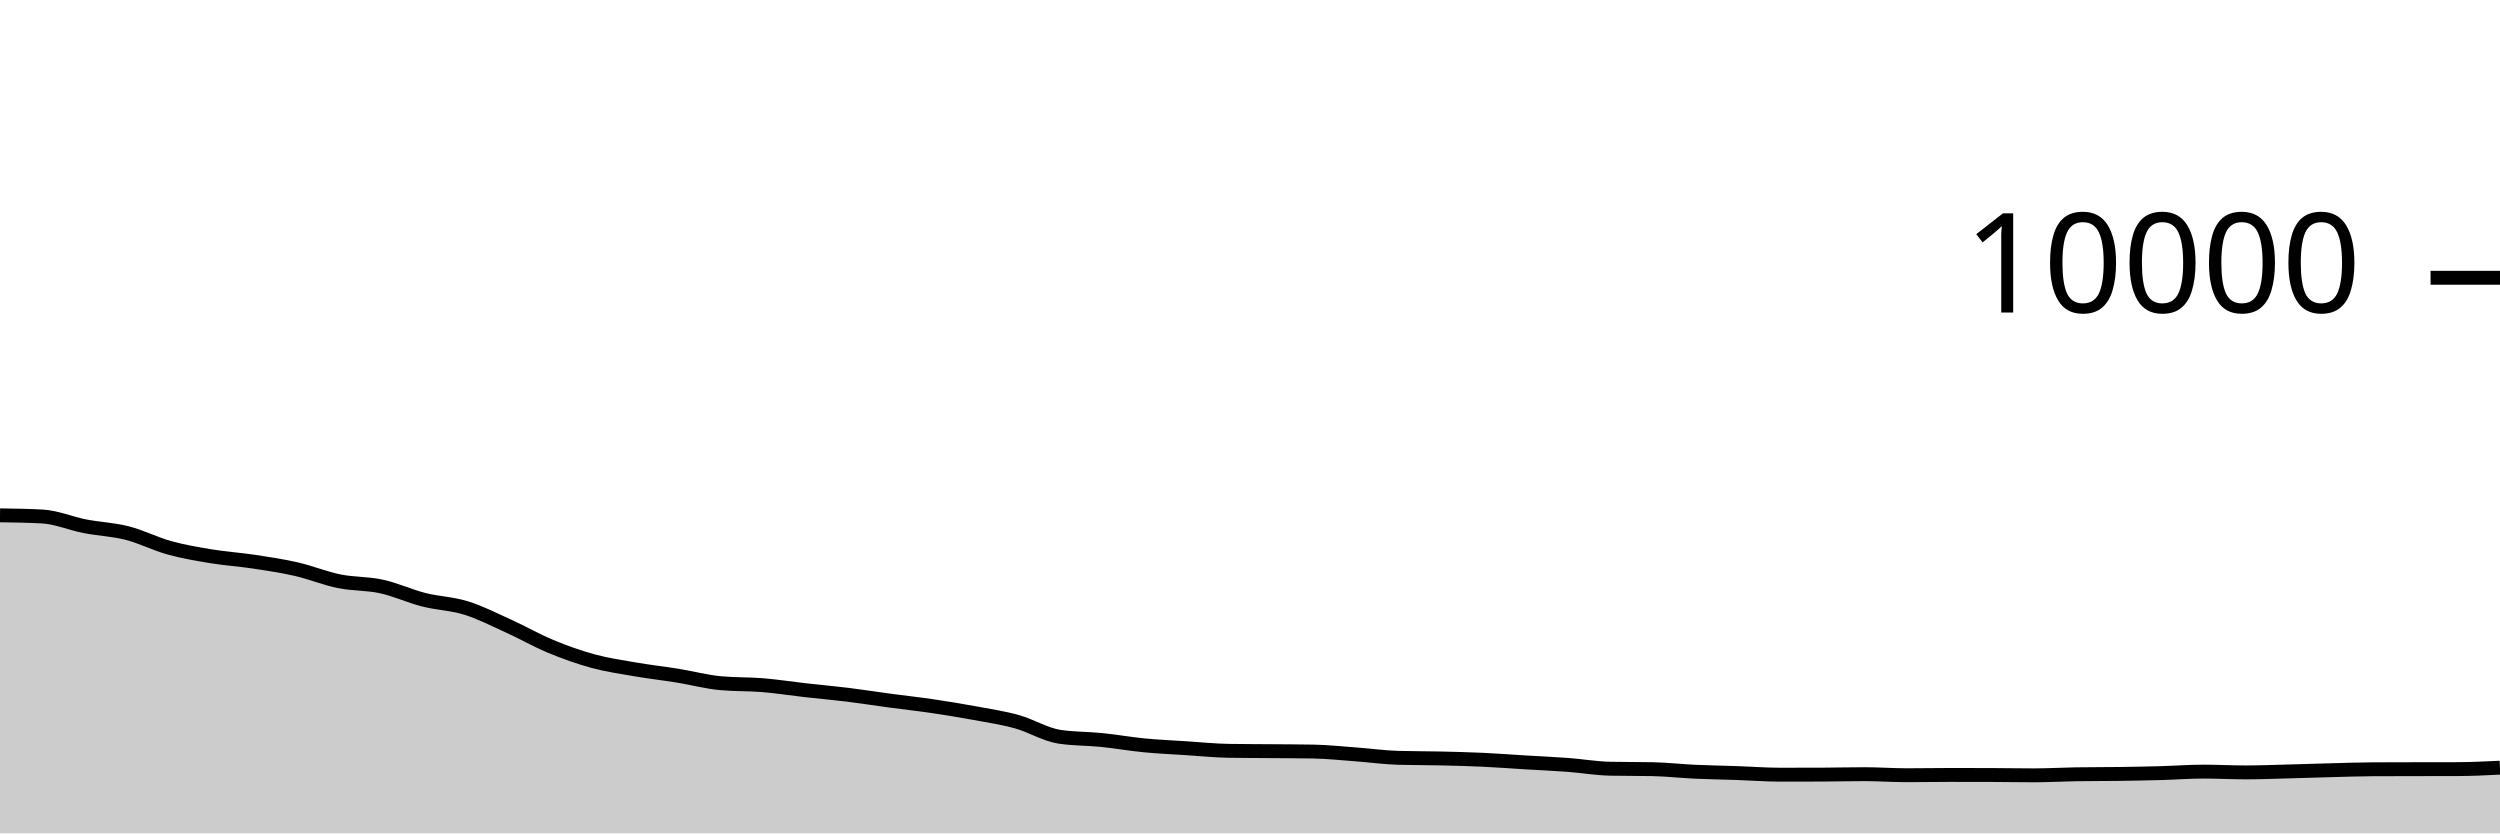
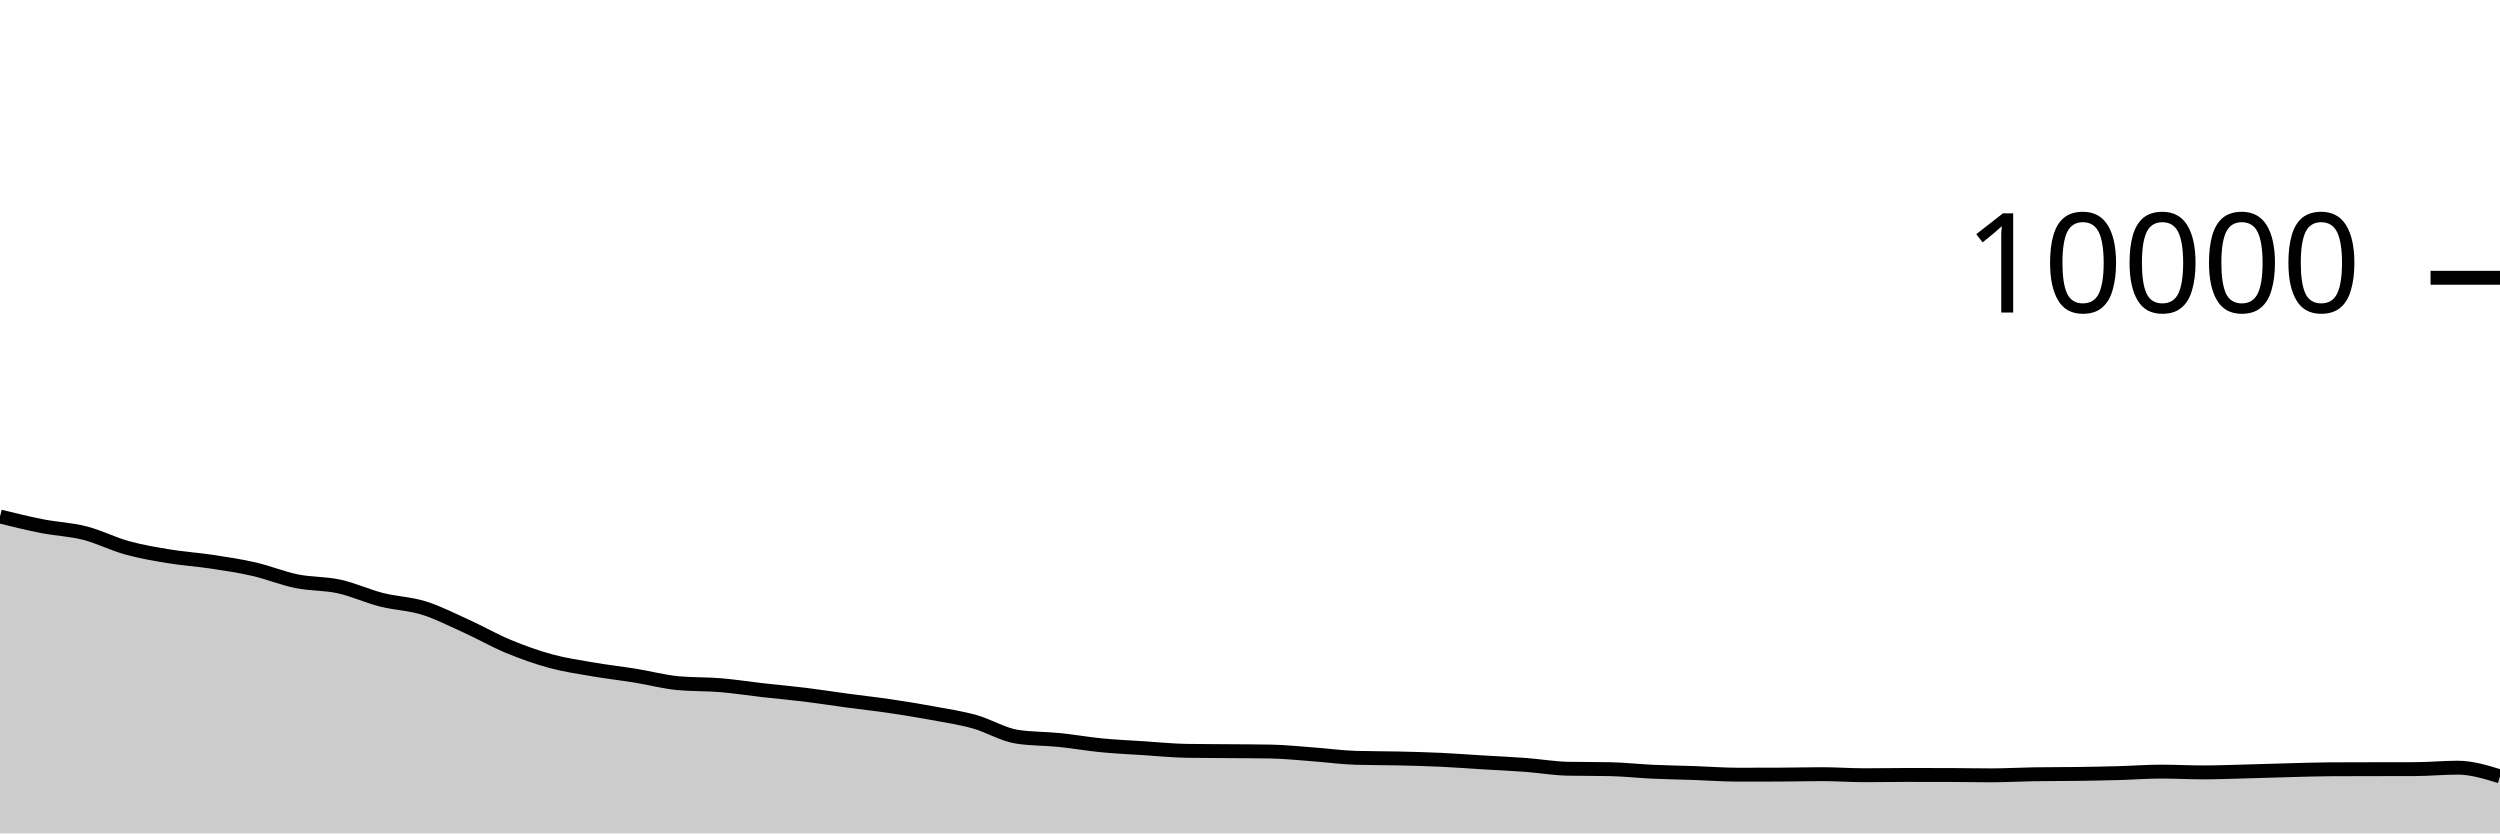
<svg xmlns="http://www.w3.org/2000/svg" viewBox="0 0 180 60">
  <g transform="translate(0,20)">
-     <path class="area" fill="rgba(0, 0, 0, 0.2)" d="M0,17.104C1.017,17.118,2.034,17.132,3.051,17.188C4.068,17.244,5.085,17.689,6.102,17.888C7.119,18.087,8.136,18.121,9.153,18.38C10.169,18.639,11.186,19.164,12.203,19.444C13.22,19.724,14.237,19.893,15.254,20.06C16.271,20.227,17.288,20.29,18.305,20.444C19.322,20.598,20.339,20.75,21.356,20.984C22.373,21.218,23.39,21.641,24.407,21.848C25.424,22.055,26.441,22.002,27.458,22.224C28.475,22.446,29.492,22.921,30.508,23.18C31.525,23.439,32.542,23.46,33.559,23.776C34.576,24.092,35.593,24.615,36.61,25.076C37.627,25.537,38.644,26.123,39.661,26.544C40.678,26.965,41.695,27.328,42.712,27.604C43.729,27.88,44.746,28.025,45.763,28.2C46.78,28.375,47.797,28.487,48.814,28.652C49.831,28.817,50.847,29.092,51.864,29.188C52.881,29.284,53.898,29.248,54.915,29.332C55.932,29.416,56.949,29.577,57.966,29.692C58.983,29.807,60,29.895,61.017,30.02C62.034,30.145,63.051,30.307,64.068,30.444C65.085,30.581,66.102,30.69,67.119,30.84C68.136,30.99,69.153,31.157,70.169,31.344C71.186,31.531,72.203,31.681,73.22,31.964C74.237,32.247,75.254,32.887,76.271,33.044C77.288,33.201,78.305,33.177,79.322,33.28C80.339,33.383,81.356,33.565,82.373,33.664C83.39,33.763,84.407,33.806,85.424,33.872C86.441,33.938,87.458,34.044,88.475,34.06C89.492,34.076,90.508,34.075,91.525,34.084C92.542,34.093,93.559,34.093,94.576,34.112C95.593,34.131,96.61,34.241,97.627,34.316C98.644,34.391,99.661,34.535,100.678,34.564C101.695,34.593,102.712,34.585,103.729,34.608C104.746,34.631,105.763,34.657,106.78,34.704C107.797,34.751,108.814,34.831,109.831,34.892C110.847,34.953,111.864,34.996,112.881,35.072C113.898,35.148,114.915,35.327,115.932,35.348C116.949,35.369,117.966,35.359,118.983,35.38C120,35.401,121.017,35.517,122.034,35.564C123.051,35.611,124.068,35.625,125.085,35.66C126.102,35.695,127.119,35.776,128.136,35.776C129.153,35.776,130.169,35.775,131.186,35.772C132.203,35.769,133.22,35.74,134.237,35.74C135.254,35.74,136.271,35.816,137.288,35.816C138.305,35.816,139.322,35.796,140.339,35.796C141.356,35.796,142.373,35.797,143.39,35.8C144.407,35.803,145.424,35.824,146.441,35.824C147.458,35.824,148.475,35.764,149.492,35.748C150.508,35.732,151.525,35.738,152.542,35.724C153.559,35.71,154.576,35.692,155.593,35.664C156.61,35.636,157.627,35.556,158.644,35.556C159.661,35.556,160.678,35.612,161.695,35.612C162.712,35.612,163.729,35.57,164.746,35.544C165.763,35.518,166.78,35.482,167.797,35.456C168.814,35.43,169.831,35.393,170.847,35.388C171.864,35.383,172.881,35.382,173.898,35.38C174.915,35.378,175.932,35.379,176.949,35.376C177.966,35.373,178.983,35.323,180,35.272L180,40C178.983,40,177.966,40,176.949,40C175.932,40,174.915,40,173.898,40C172.881,40,171.864,40,170.847,40C169.831,40,168.814,40,167.797,40C166.78,40,165.763,40,164.746,40C163.729,40,162.712,40,161.695,40C160.678,40,159.661,40,158.644,40C157.627,40,156.61,40,155.593,40C154.576,40,153.559,40,152.542,40C151.525,40,150.508,40,149.492,40C148.475,40,147.458,40,146.441,40C145.424,40,144.407,40,143.39,40C142.373,40,141.356,40,140.339,40C139.322,40,138.305,40,137.288,40C136.271,40,135.254,40,134.237,40C133.22,40,132.203,40,131.186,40C130.169,40,129.153,40,128.136,40C127.119,40,126.102,40,125.085,40C124.068,40,123.051,40,122.034,40C121.017,40,120,40,118.983,40C117.966,40,116.949,40,115.932,40C114.915,40,113.898,40,112.881,40C111.864,40,110.847,40,109.831,40C108.814,40,107.797,40,106.78,40C105.763,40,104.746,40,103.729,40C102.712,40,101.695,40,100.678,40C99.661,40,98.644,40,97.627,40C96.61,40,95.593,40,94.576,40C93.559,40,92.542,40,91.525,40C90.508,40,89.492,40,88.475,40C87.458,40,86.441,40,85.424,40C84.407,40,83.39,40,82.373,40C81.356,40,80.339,40,79.322,40C78.305,40,77.288,40,76.271,40C75.254,40,74.237,40,73.22,40C72.203,40,71.186,40,70.169,40C69.153,40,68.136,40,67.119,40C66.102,40,65.085,40,64.068,40C63.051,40,62.034,40,61.017,40C60,40,58.983,40,57.966,40C56.949,40,55.932,40,54.915,40C53.898,40,52.881,40,51.864,40C50.847,40,49.831,40,48.814,40C47.797,40,46.78,40,45.763,40C44.746,40,43.729,40,42.712,40C41.695,40,40.678,40,39.661,40C38.644,40,37.627,40,36.61,40C35.593,40,34.576,40,33.559,40C32.542,40,31.525,40,30.508,40C29.492,40,28.475,40,27.458,40C26.441,40,25.424,40,24.407,40C23.39,40,22.373,40,21.356,40C20.339,40,19.322,40,18.305,40C17.288,40,16.271,40,15.254,40C14.237,40,13.22,40,12.203,40C11.186,40,10.169,40,9.153,40C8.136,40,7.119,40,6.102,40C5.085,40,4.068,40,3.051,40C2.034,40,1.017,40,0,40Z" />
-     <path class="line" stroke="black" fill="none" d="M0,17.104C1.017,17.118,2.034,17.132,3.051,17.188C4.068,17.244,5.085,17.689,6.102,17.888C7.119,18.087,8.136,18.121,9.153,18.38C10.169,18.639,11.186,19.164,12.203,19.444C13.22,19.724,14.237,19.893,15.254,20.06C16.271,20.227,17.288,20.29,18.305,20.444C19.322,20.598,20.339,20.75,21.356,20.984C22.373,21.218,23.39,21.641,24.407,21.848C25.424,22.055,26.441,22.002,27.458,22.224C28.475,22.446,29.492,22.921,30.508,23.18C31.525,23.439,32.542,23.46,33.559,23.776C34.576,24.092,35.593,24.615,36.61,25.076C37.627,25.537,38.644,26.123,39.661,26.544C40.678,26.965,41.695,27.328,42.712,27.604C43.729,27.88,44.746,28.025,45.763,28.2C46.78,28.375,47.797,28.487,48.814,28.652C49.831,28.817,50.847,29.092,51.864,29.188C52.881,29.284,53.898,29.248,54.915,29.332C55.932,29.416,56.949,29.577,57.966,29.692C58.983,29.807,60,29.895,61.017,30.02C62.034,30.145,63.051,30.307,64.068,30.444C65.085,30.581,66.102,30.69,67.119,30.84C68.136,30.99,69.153,31.157,70.169,31.344C71.186,31.531,72.203,31.681,73.22,31.964C74.237,32.247,75.254,32.887,76.271,33.044C77.288,33.201,78.305,33.177,79.322,33.28C80.339,33.383,81.356,33.565,82.373,33.664C83.39,33.763,84.407,33.806,85.424,33.872C86.441,33.938,87.458,34.044,88.475,34.06C89.492,34.076,90.508,34.075,91.525,34.084C92.542,34.093,93.559,34.093,94.576,34.112C95.593,34.131,96.61,34.241,97.627,34.316C98.644,34.391,99.661,34.535,100.678,34.564C101.695,34.593,102.712,34.585,103.729,34.608C104.746,34.631,105.763,34.657,106.78,34.704C107.797,34.751,108.814,34.831,109.831,34.892C110.847,34.953,111.864,34.996,112.881,35.072C113.898,35.148,114.915,35.327,115.932,35.348C116.949,35.369,117.966,35.359,118.983,35.38C120,35.401,121.017,35.517,122.034,35.564C123.051,35.611,124.068,35.625,125.085,35.66C126.102,35.695,127.119,35.776,128.136,35.776C129.153,35.776,130.169,35.775,131.186,35.772C132.203,35.769,133.22,35.74,134.237,35.74C135.254,35.74,136.271,35.816,137.288,35.816C138.305,35.816,139.322,35.796,140.339,35.796C141.356,35.796,142.373,35.797,143.39,35.8C144.407,35.803,145.424,35.824,146.441,35.824C147.458,35.824,148.475,35.764,149.492,35.748C150.508,35.732,151.525,35.738,152.542,35.724C153.559,35.71,154.576,35.692,155.593,35.664C156.61,35.636,157.627,35.556,158.644,35.556C159.661,35.556,160.678,35.612,161.695,35.612C162.712,35.612,163.729,35.57,164.746,35.544C165.763,35.518,166.78,35.482,167.797,35.456C168.814,35.43,169.831,35.393,170.847,35.388C171.864,35.383,172.881,35.382,173.898,35.38C174.915,35.378,175.932,35.379,176.949,35.376C177.966,35.373,178.983,35.323,180,35.272" />
+     <path class="area" fill="rgba(0, 0, 0, 0.2)" d="M0,17.188C1.017,17.439,2.034,17.689,3.051,17.888C4.068,18.087,5.085,18.121,6.102,18.38C7.119,18.639,8.136,19.164,9.153,19.444C10.169,19.724,11.186,19.893,12.203,20.06C13.22,20.227,14.237,20.29,15.254,20.444C16.271,20.598,17.288,20.75,18.305,20.984C19.322,21.218,20.339,21.641,21.356,21.848C22.373,22.055,23.39,22.002,24.407,22.224C25.424,22.446,26.441,22.921,27.458,23.18C28.475,23.439,29.492,23.46,30.508,23.776C31.525,24.092,32.542,24.615,33.559,25.076C34.576,25.537,35.593,26.123,36.61,26.544C37.627,26.965,38.644,27.328,39.661,27.604C40.678,27.88,41.695,28.025,42.712,28.2C43.729,28.375,44.746,28.487,45.763,28.652C46.78,28.817,47.797,29.092,48.814,29.188C49.831,29.284,50.847,29.248,51.864,29.332C52.881,29.416,53.898,29.577,54.915,29.692C55.932,29.807,56.949,29.895,57.966,30.02C58.983,30.145,60,30.307,61.017,30.444C62.034,30.581,63.051,30.69,64.068,30.84C65.085,30.99,66.102,31.157,67.119,31.344C68.136,31.531,69.153,31.681,70.169,31.964C71.186,32.247,72.203,32.887,73.22,33.044C74.237,33.201,75.254,33.177,76.271,33.28C77.288,33.383,78.305,33.565,79.322,33.664C80.339,33.763,81.356,33.806,82.373,33.872C83.39,33.938,84.407,34.044,85.424,34.06C86.441,34.076,87.458,34.075,88.475,34.084C89.492,34.093,90.508,34.093,91.525,34.112C92.542,34.131,93.559,34.241,94.576,34.316C95.593,34.391,96.61,34.535,97.627,34.564C98.644,34.593,99.661,34.585,100.678,34.608C101.695,34.631,102.712,34.657,103.729,34.704C104.746,34.751,105.763,34.831,106.78,34.892C107.797,34.953,108.814,34.996,109.831,35.072C110.847,35.148,111.864,35.327,112.881,35.348C113.898,35.369,114.915,35.359,115.932,35.38C116.949,35.401,117.966,35.517,118.983,35.564C120,35.611,121.017,35.625,122.034,35.66C123.051,35.695,124.068,35.776,125.085,35.776C126.102,35.776,127.119,35.775,128.136,35.772C129.153,35.769,130.169,35.74,131.186,35.74C132.203,35.74,133.22,35.816,134.237,35.816C135.254,35.816,136.271,35.796,137.288,35.796C138.305,35.796,139.322,35.797,140.339,35.8C141.356,35.803,142.373,35.824,143.39,35.824C144.407,35.824,145.424,35.764,146.441,35.748C147.458,35.732,148.475,35.738,149.492,35.724C150.508,35.71,151.525,35.692,152.542,35.664C153.559,35.636,154.576,35.556,155.593,35.556C156.61,35.556,157.627,35.612,158.644,35.612C159.661,35.612,160.678,35.57,161.695,35.544C162.712,35.518,163.729,35.482,164.746,35.456C165.763,35.43,166.78,35.393,167.797,35.388C168.814,35.383,169.831,35.382,170.847,35.38C171.864,35.378,172.881,35.379,173.898,35.376C174.915,35.373,175.932,35.272,176.949,35.272C177.966,35.272,178.983,35.586,180,35.9L180,40C178.983,40,177.966,40,176.949,40C175.932,40,174.915,40,173.898,40C172.881,40,171.864,40,170.847,40C169.831,40,168.814,40,167.797,40C166.78,40,165.763,40,164.746,40C163.729,40,162.712,40,161.695,40C160.678,40,159.661,40,158.644,40C157.627,40,156.61,40,155.593,40C154.576,40,153.559,40,152.542,40C151.525,40,150.508,40,149.492,40C148.475,40,147.458,40,146.441,40C145.424,40,144.407,40,143.39,40C142.373,40,141.356,40,140.339,40C139.322,40,138.305,40,137.288,40C136.271,40,135.254,40,134.237,40C133.22,40,132.203,40,131.186,40C130.169,40,129.153,40,128.136,40C127.119,40,126.102,40,125.085,40C124.068,40,123.051,40,122.034,40C121.017,40,120,40,118.983,40C117.966,40,116.949,40,115.932,40C114.915,40,113.898,40,112.881,40C111.864,40,110.847,40,109.831,40C108.814,40,107.797,40,106.78,40C105.763,40,104.746,40,103.729,40C102.712,40,101.695,40,100.678,40C99.661,40,98.644,40,97.627,40C96.61,40,95.593,40,94.576,40C93.559,40,92.542,40,91.525,40C90.508,40,89.492,40,88.475,40C87.458,40,86.441,40,85.424,40C84.407,40,83.39,40,82.373,40C81.356,40,80.339,40,79.322,40C78.305,40,77.288,40,76.271,40C75.254,40,74.237,40,73.22,40C72.203,40,71.186,40,70.169,40C69.153,40,68.136,40,67.119,40C66.102,40,65.085,40,64.068,40C63.051,40,62.034,40,61.017,40C60,40,58.983,40,57.966,40C56.949,40,55.932,40,54.915,40C53.898,40,52.881,40,51.864,40C50.847,40,49.831,40,48.814,40C47.797,40,46.78,40,45.763,40C44.746,40,43.729,40,42.712,40C41.695,40,40.678,40,39.661,40C38.644,40,37.627,40,36.61,40C35.593,40,34.576,40,33.559,40C32.542,40,31.525,40,30.508,40C29.492,40,28.475,40,27.458,40C26.441,40,25.424,40,24.407,40C23.39,40,22.373,40,21.356,40C20.339,40,19.322,40,18.305,40C17.288,40,16.271,40,15.254,40C14.237,40,13.22,40,12.203,40C11.186,40,10.169,40,9.153,40C8.136,40,7.119,40,6.102,40C5.085,40,4.068,40,3.051,40C2.034,40,1.017,40,0,40Z" />
+     <path class="line" stroke="black" fill="none" d="M0,17.188C1.017,17.439,2.034,17.689,3.051,17.888C4.068,18.087,5.085,18.121,6.102,18.38C7.119,18.639,8.136,19.164,9.153,19.444C10.169,19.724,11.186,19.893,12.203,20.06C13.22,20.227,14.237,20.29,15.254,20.444C16.271,20.598,17.288,20.75,18.305,20.984C19.322,21.218,20.339,21.641,21.356,21.848C22.373,22.055,23.39,22.002,24.407,22.224C25.424,22.446,26.441,22.921,27.458,23.18C28.475,23.439,29.492,23.46,30.508,23.776C31.525,24.092,32.542,24.615,33.559,25.076C34.576,25.537,35.593,26.123,36.61,26.544C37.627,26.965,38.644,27.328,39.661,27.604C40.678,27.88,41.695,28.025,42.712,28.2C43.729,28.375,44.746,28.487,45.763,28.652C46.78,28.817,47.797,29.092,48.814,29.188C49.831,29.284,50.847,29.248,51.864,29.332C52.881,29.416,53.898,29.577,54.915,29.692C55.932,29.807,56.949,29.895,57.966,30.02C58.983,30.145,60,30.307,61.017,30.444C62.034,30.581,63.051,30.69,64.068,30.84C65.085,30.99,66.102,31.157,67.119,31.344C68.136,31.531,69.153,31.681,70.169,31.964C71.186,32.247,72.203,32.887,73.22,33.044C74.237,33.201,75.254,33.177,76.271,33.28C77.288,33.383,78.305,33.565,79.322,33.664C80.339,33.763,81.356,33.806,82.373,33.872C83.39,33.938,84.407,34.044,85.424,34.06C86.441,34.076,87.458,34.075,88.475,34.084C89.492,34.093,90.508,34.093,91.525,34.112C92.542,34.131,93.559,34.241,94.576,34.316C95.593,34.391,96.61,34.535,97.627,34.564C98.644,34.593,99.661,34.585,100.678,34.608C101.695,34.631,102.712,34.657,103.729,34.704C104.746,34.751,105.763,34.831,106.78,34.892C107.797,34.953,108.814,34.996,109.831,35.072C110.847,35.148,111.864,35.327,112.881,35.348C113.898,35.369,114.915,35.359,115.932,35.38C116.949,35.401,117.966,35.517,118.983,35.564C120,35.611,121.017,35.625,122.034,35.66C123.051,35.695,124.068,35.776,125.085,35.776C126.102,35.776,127.119,35.775,128.136,35.772C129.153,35.769,130.169,35.74,131.186,35.74C132.203,35.74,133.22,35.816,134.237,35.816C135.254,35.816,136.271,35.796,137.288,35.796C138.305,35.796,139.322,35.797,140.339,35.8C141.356,35.803,142.373,35.824,143.39,35.824C144.407,35.824,145.424,35.764,146.441,35.748C147.458,35.732,148.475,35.738,149.492,35.724C150.508,35.71,151.525,35.692,152.542,35.664C153.559,35.636,154.576,35.556,155.593,35.556C156.61,35.556,157.627,35.612,158.644,35.612C159.661,35.612,160.678,35.57,161.695,35.544C162.712,35.518,163.729,35.482,164.746,35.456C165.763,35.43,166.78,35.393,167.797,35.388C168.814,35.383,169.831,35.382,170.847,35.38C171.864,35.378,172.881,35.379,173.898,35.376C174.915,35.373,175.932,35.272,176.949,35.272C177.966,35.272,178.983,35.586,180,35.9" />
    <path class="axis-ceiling" stroke-width="1" stroke="black" fill="none" d="M175,0L180,0" />
    <text class="axis-ceiling-label" font-family="sans-serif" text-anchor="end" font-size="10px" x="170" y="2.5">10000</text>
  </g>
</svg>
